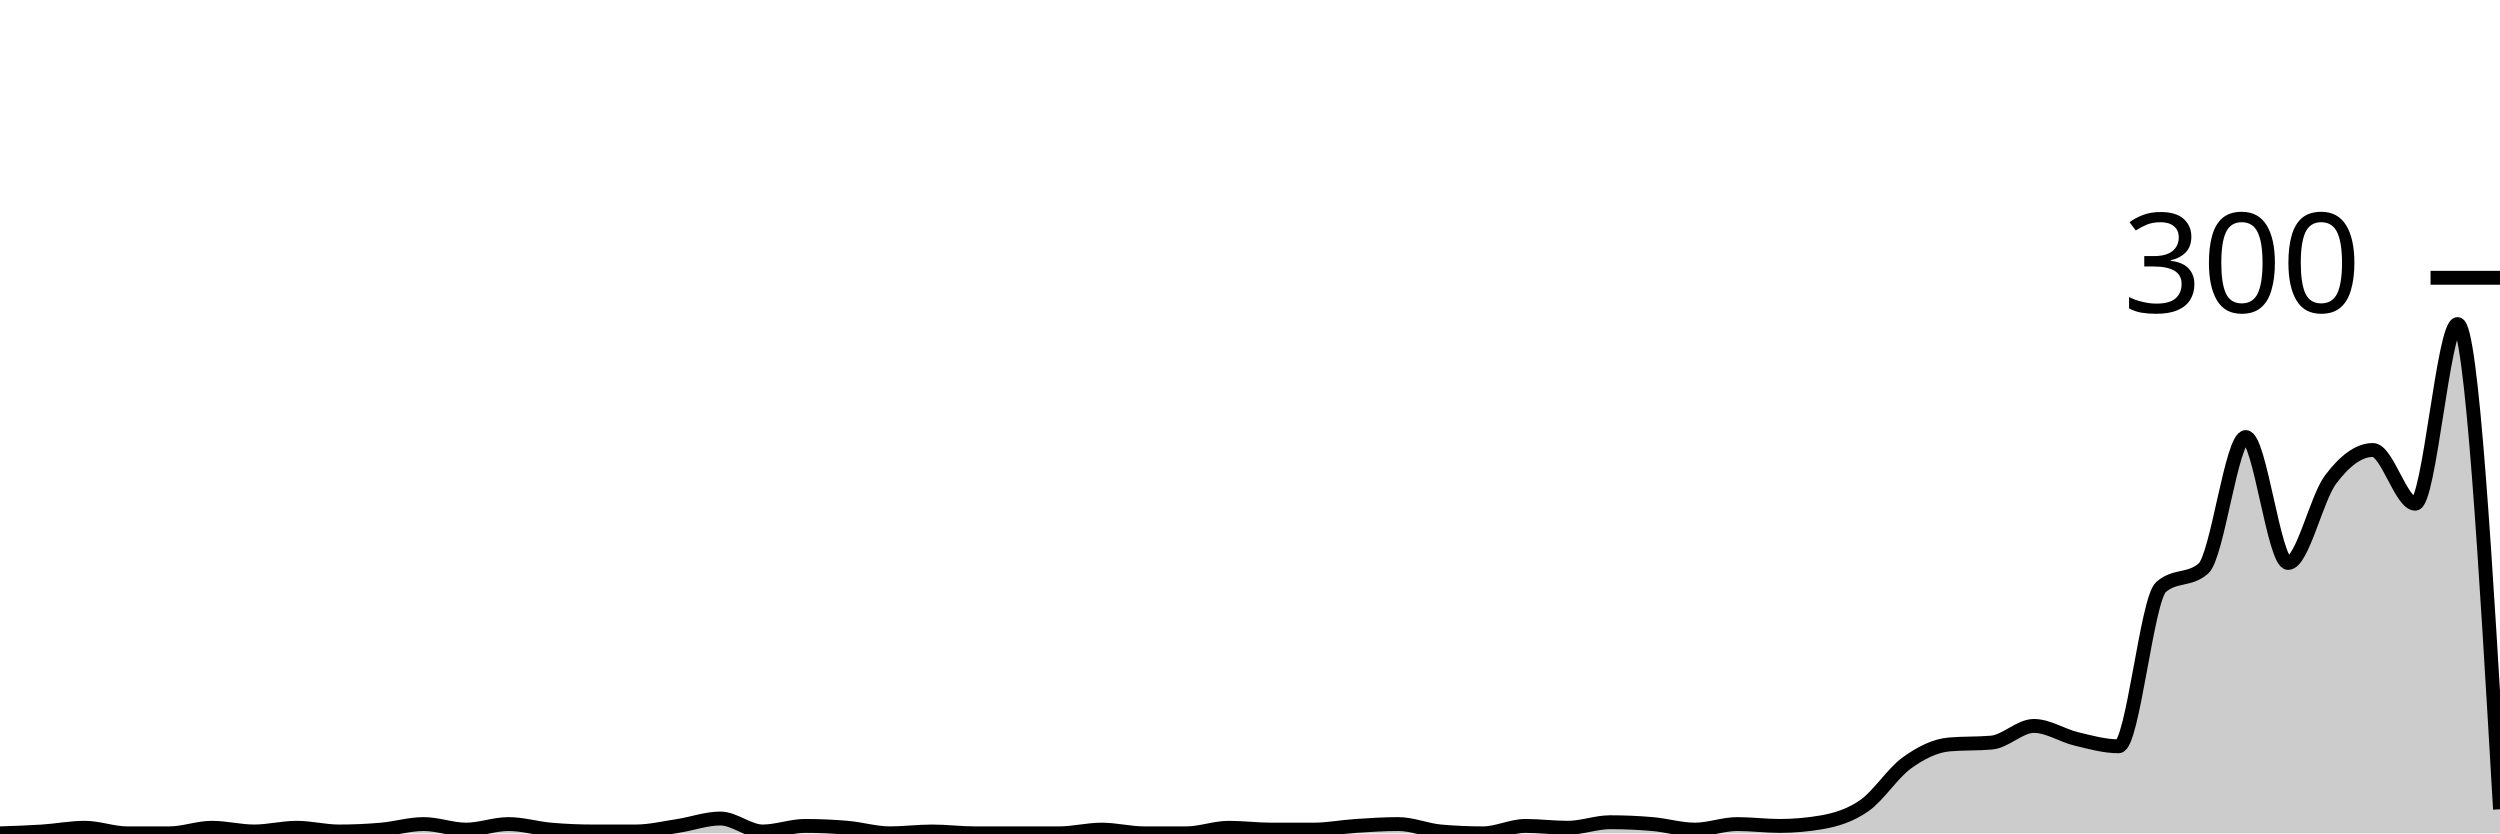
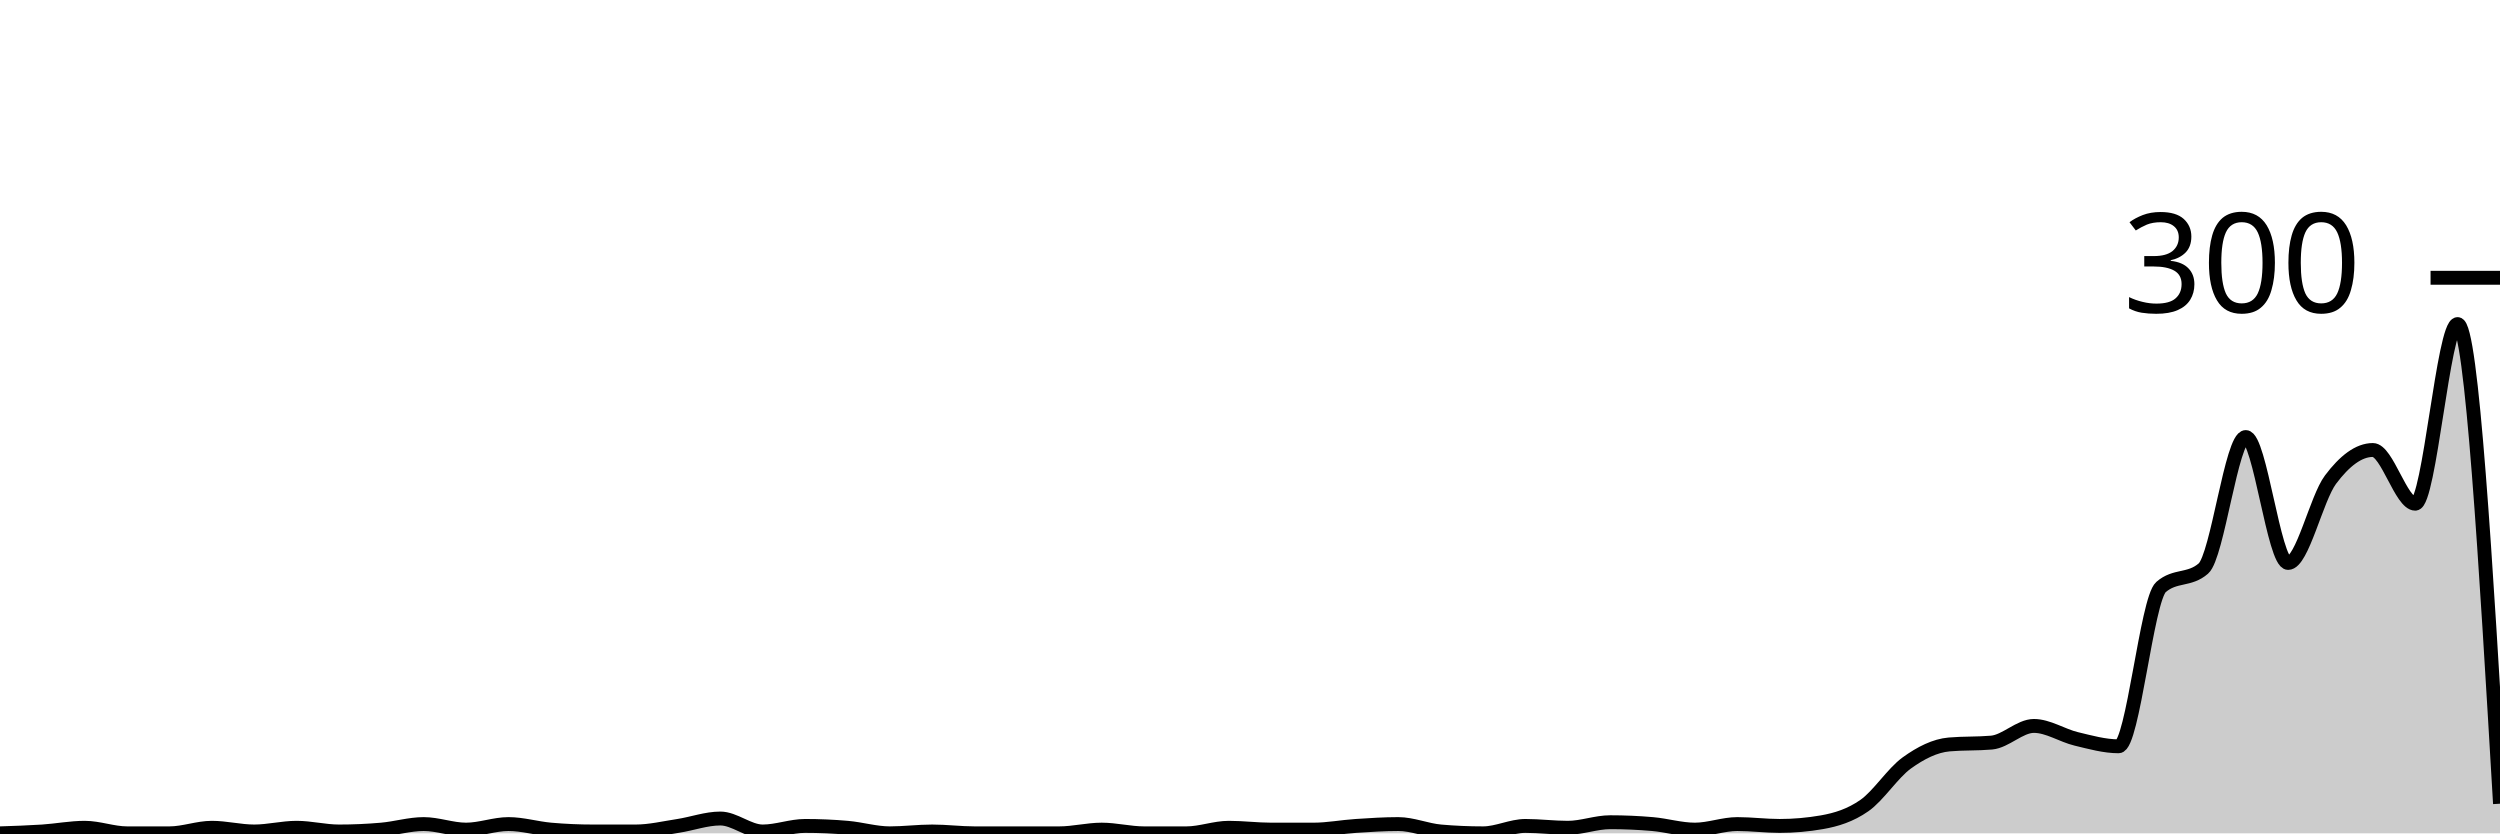
<svg xmlns="http://www.w3.org/2000/svg" viewBox="0 0 180 60">
  <g transform="translate(0,20)">
-     <path class="area" fill="rgba(0, 0, 0, 0.2)" d="M0,40C1.017,39.967,2.034,39.933,3.051,39.867C4.068,39.8,5.085,39.6,6.102,39.6C7.119,39.6,8.136,40,9.153,40C10.169,40,11.186,40,12.203,40C13.22,40,14.237,39.6,15.254,39.6C16.271,39.6,17.288,39.867,18.305,39.867C19.322,39.867,20.339,39.6,21.356,39.6C22.373,39.6,23.39,39.867,24.407,39.867C25.424,39.867,26.441,39.822,27.458,39.733C28.475,39.644,29.492,39.333,30.508,39.333C31.525,39.333,32.542,39.733,33.559,39.733C34.576,39.733,35.593,39.333,36.61,39.333C37.627,39.333,38.644,39.644,39.661,39.733C40.678,39.822,41.695,39.867,42.712,39.867C43.729,39.867,44.746,39.867,45.763,39.867C46.78,39.867,47.797,39.622,48.814,39.467C49.831,39.311,50.847,38.933,51.864,38.933C52.881,38.933,53.898,39.867,54.915,39.867C55.932,39.867,56.949,39.467,57.966,39.467C58.983,39.467,60,39.511,61.017,39.6C62.034,39.689,63.051,40,64.068,40C65.085,40,66.102,39.867,67.119,39.867C68.136,39.867,69.153,40,70.169,40C71.186,40,72.203,40,73.22,40C74.237,40,75.254,40,76.271,40C77.288,40,78.305,39.733,79.322,39.733C80.339,39.733,81.356,40,82.373,40C83.39,40,84.407,40,85.424,40C86.441,40,87.458,39.6,88.475,39.6C89.492,39.6,90.508,39.733,91.525,39.733C92.542,39.733,93.559,39.733,94.576,39.733C95.593,39.733,96.61,39.533,97.627,39.467C98.644,39.4,99.661,39.333,100.678,39.333C101.695,39.333,102.712,39.778,103.729,39.867C104.746,39.956,105.763,40,106.78,40C107.797,40,108.814,39.467,109.831,39.467C110.847,39.467,111.864,39.6,112.881,39.6C113.898,39.6,114.915,39.2,115.932,39.2C116.949,39.2,117.966,39.244,118.983,39.333C120,39.422,121.017,39.733,122.034,39.733C123.051,39.733,124.068,39.333,125.085,39.333C126.102,39.333,127.119,39.467,128.136,39.467C129.153,39.467,130.169,39.378,131.186,39.2C132.203,39.022,133.22,38.711,134.237,38C135.254,37.289,136.271,35.667,137.288,34.933C138.305,34.2,139.322,33.689,140.339,33.6C141.356,33.511,142.373,33.556,143.39,33.467C144.407,33.378,145.424,32.267,146.441,32.267C147.458,32.267,148.475,32.956,149.492,33.2C150.508,33.444,151.525,33.733,152.542,33.733C153.559,33.733,154.576,23.156,155.593,22.267C156.61,21.378,157.627,21.822,158.644,20.933C159.661,20.044,160.678,11.467,161.695,11.467C162.712,11.467,163.729,20.533,164.746,20.533C165.763,20.533,166.78,15.889,167.797,14.533C168.814,13.178,169.831,12.4,170.847,12.4C171.864,12.4,172.881,16.267,173.898,16.267C174.915,16.267,175.932,3.333,176.949,3.333C177.966,3.333,178.983,20.8,180,38.267L180,40C178.983,40,177.966,40,176.949,40C175.932,40,174.915,40,173.898,40C172.881,40,171.864,40,170.847,40C169.831,40,168.814,40,167.797,40C166.78,40,165.763,40,164.746,40C163.729,40,162.712,40,161.695,40C160.678,40,159.661,40,158.644,40C157.627,40,156.61,40,155.593,40C154.576,40,153.559,40,152.542,40C151.525,40,150.508,40,149.492,40C148.475,40,147.458,40,146.441,40C145.424,40,144.407,40,143.39,40C142.373,40,141.356,40,140.339,40C139.322,40,138.305,40,137.288,40C136.271,40,135.254,40,134.237,40C133.22,40,132.203,40,131.186,40C130.169,40,129.153,40,128.136,40C127.119,40,126.102,40,125.085,40C124.068,40,123.051,40,122.034,40C121.017,40,120,40,118.983,40C117.966,40,116.949,40,115.932,40C114.915,40,113.898,40,112.881,40C111.864,40,110.847,40,109.831,40C108.814,40,107.797,40,106.78,40C105.763,40,104.746,40,103.729,40C102.712,40,101.695,40,100.678,40C99.661,40,98.644,40,97.627,40C96.61,40,95.593,40,94.576,40C93.559,40,92.542,40,91.525,40C90.508,40,89.492,40,88.475,40C87.458,40,86.441,40,85.424,40C84.407,40,83.39,40,82.373,40C81.356,40,80.339,40,79.322,40C78.305,40,77.288,40,76.271,40C75.254,40,74.237,40,73.22,40C72.203,40,71.186,40,70.169,40C69.153,40,68.136,40,67.119,40C66.102,40,65.085,40,64.068,40C63.051,40,62.034,40,61.017,40C60,40,58.983,40,57.966,40C56.949,40,55.932,40,54.915,40C53.898,40,52.881,40,51.864,40C50.847,40,49.831,40,48.814,40C47.797,40,46.78,40,45.763,40C44.746,40,43.729,40,42.712,40C41.695,40,40.678,40,39.661,40C38.644,40,37.627,40,36.61,40C35.593,40,34.576,40,33.559,40C32.542,40,31.525,40,30.508,40C29.492,40,28.475,40,27.458,40C26.441,40,25.424,40,24.407,40C23.39,40,22.373,40,21.356,40C20.339,40,19.322,40,18.305,40C17.288,40,16.271,40,15.254,40C14.237,40,13.22,40,12.203,40C11.186,40,10.169,40,9.153,40C8.136,40,7.119,40,6.102,40C5.085,40,4.068,40,3.051,40C2.034,40,1.017,40,0,40Z" />
-     <path class="line" stroke="black" fill="none" d="M0,40C1.017,39.967,2.034,39.933,3.051,39.867C4.068,39.8,5.085,39.6,6.102,39.6C7.119,39.6,8.136,40,9.153,40C10.169,40,11.186,40,12.203,40C13.22,40,14.237,39.6,15.254,39.6C16.271,39.6,17.288,39.867,18.305,39.867C19.322,39.867,20.339,39.6,21.356,39.6C22.373,39.6,23.39,39.867,24.407,39.867C25.424,39.867,26.441,39.822,27.458,39.733C28.475,39.644,29.492,39.333,30.508,39.333C31.525,39.333,32.542,39.733,33.559,39.733C34.576,39.733,35.593,39.333,36.61,39.333C37.627,39.333,38.644,39.644,39.661,39.733C40.678,39.822,41.695,39.867,42.712,39.867C43.729,39.867,44.746,39.867,45.763,39.867C46.78,39.867,47.797,39.622,48.814,39.467C49.831,39.311,50.847,38.933,51.864,38.933C52.881,38.933,53.898,39.867,54.915,39.867C55.932,39.867,56.949,39.467,57.966,39.467C58.983,39.467,60,39.511,61.017,39.6C62.034,39.689,63.051,40,64.068,40C65.085,40,66.102,39.867,67.119,39.867C68.136,39.867,69.153,40,70.169,40C71.186,40,72.203,40,73.22,40C74.237,40,75.254,40,76.271,40C77.288,40,78.305,39.733,79.322,39.733C80.339,39.733,81.356,40,82.373,40C83.39,40,84.407,40,85.424,40C86.441,40,87.458,39.6,88.475,39.6C89.492,39.6,90.508,39.733,91.525,39.733C92.542,39.733,93.559,39.733,94.576,39.733C95.593,39.733,96.61,39.533,97.627,39.467C98.644,39.4,99.661,39.333,100.678,39.333C101.695,39.333,102.712,39.778,103.729,39.867C104.746,39.956,105.763,40,106.78,40C107.797,40,108.814,39.467,109.831,39.467C110.847,39.467,111.864,39.6,112.881,39.6C113.898,39.6,114.915,39.2,115.932,39.2C116.949,39.2,117.966,39.244,118.983,39.333C120,39.422,121.017,39.733,122.034,39.733C123.051,39.733,124.068,39.333,125.085,39.333C126.102,39.333,127.119,39.467,128.136,39.467C129.153,39.467,130.169,39.378,131.186,39.2C132.203,39.022,133.22,38.711,134.237,38C135.254,37.289,136.271,35.667,137.288,34.933C138.305,34.2,139.322,33.689,140.339,33.6C141.356,33.511,142.373,33.556,143.39,33.467C144.407,33.378,145.424,32.267,146.441,32.267C147.458,32.267,148.475,32.956,149.492,33.2C150.508,33.444,151.525,33.733,152.542,33.733C153.559,33.733,154.576,23.156,155.593,22.267C156.61,21.378,157.627,21.822,158.644,20.933C159.661,20.044,160.678,11.467,161.695,11.467C162.712,11.467,163.729,20.533,164.746,20.533C165.763,20.533,166.78,15.889,167.797,14.533C168.814,13.178,169.831,12.4,170.847,12.4C171.864,12.4,172.881,16.267,173.898,16.267C174.915,16.267,175.932,3.333,176.949,3.333C177.966,3.333,178.983,20.8,180,38.267" />
+     <path class="area" fill="rgba(0, 0, 0, 0.2)" d="M0,40C1.017,39.967,2.034,39.933,3.051,39.867C4.068,39.8,5.085,39.6,6.102,39.6C7.119,39.6,8.136,40,9.153,40C10.169,40,11.186,40,12.203,40C13.22,40,14.237,39.6,15.254,39.6C16.271,39.6,17.288,39.867,18.305,39.867C19.322,39.867,20.339,39.6,21.356,39.6C22.373,39.6,23.39,39.867,24.407,39.867C25.424,39.867,26.441,39.822,27.458,39.733C28.475,39.644,29.492,39.333,30.508,39.333C31.525,39.333,32.542,39.733,33.559,39.733C34.576,39.733,35.593,39.333,36.61,39.333C37.627,39.333,38.644,39.644,39.661,39.733C40.678,39.822,41.695,39.867,42.712,39.867C43.729,39.867,44.746,39.867,45.763,39.867C46.78,39.867,47.797,39.622,48.814,39.467C49.831,39.311,50.847,38.933,51.864,38.933C52.881,38.933,53.898,39.867,54.915,39.867C55.932,39.867,56.949,39.467,57.966,39.467C58.983,39.467,60,39.511,61.017,39.6C62.034,39.689,63.051,40,64.068,40C65.085,40,66.102,39.867,67.119,39.867C68.136,39.867,69.153,40,70.169,40C71.186,40,72.203,40,73.22,40C74.237,40,75.254,40,76.271,40C77.288,40,78.305,39.733,79.322,39.733C80.339,39.733,81.356,40,82.373,40C83.39,40,84.407,40,85.424,40C86.441,40,87.458,39.6,88.475,39.6C89.492,39.6,90.508,39.733,91.525,39.733C92.542,39.733,93.559,39.733,94.576,39.733C95.593,39.733,96.61,39.533,97.627,39.467C98.644,39.4,99.661,39.333,100.678,39.333C101.695,39.333,102.712,39.778,103.729,39.867C104.746,39.956,105.763,40,106.78,40C107.797,40,108.814,39.467,109.831,39.467C110.847,39.467,111.864,39.6,112.881,39.6C113.898,39.6,114.915,39.2,115.932,39.2C116.949,39.2,117.966,39.244,118.983,39.333C120,39.422,121.017,39.733,122.034,39.733C123.051,39.733,124.068,39.333,125.085,39.333C126.102,39.333,127.119,39.467,128.136,39.467C129.153,39.467,130.169,39.378,131.186,39.2C132.203,39.022,133.22,38.711,134.237,38C135.254,37.289,136.271,35.667,137.288,34.933C138.305,34.2,139.322,33.689,140.339,33.6C141.356,33.511,142.373,33.556,143.39,33.467C144.407,33.378,145.424,32.267,146.441,32.267C147.458,32.267,148.475,32.956,149.492,33.2C150.508,33.444,151.525,33.733,152.542,33.733C153.559,33.733,154.576,23.156,155.593,22.267C156.61,21.378,157.627,21.822,158.644,20.933C159.661,20.044,160.678,11.467,161.695,11.467C162.712,11.467,163.729,20.533,164.746,20.533C165.763,20.533,166.78,15.889,167.797,14.533C168.814,13.178,169.831,12.4,170.847,12.4C171.864,12.4,172.881,16.267,173.898,16.267C174.915,16.267,175.932,3.333,176.949,3.333C177.966,3.333,178.983,20.6,180,37.867L180,40C178.983,40,177.966,40,176.949,40C175.932,40,174.915,40,173.898,40C172.881,40,171.864,40,170.847,40C169.831,40,168.814,40,167.797,40C166.78,40,165.763,40,164.746,40C163.729,40,162.712,40,161.695,40C160.678,40,159.661,40,158.644,40C157.627,40,156.61,40,155.593,40C154.576,40,153.559,40,152.542,40C151.525,40,150.508,40,149.492,40C148.475,40,147.458,40,146.441,40C145.424,40,144.407,40,143.39,40C142.373,40,141.356,40,140.339,40C139.322,40,138.305,40,137.288,40C136.271,40,135.254,40,134.237,40C133.22,40,132.203,40,131.186,40C130.169,40,129.153,40,128.136,40C127.119,40,126.102,40,125.085,40C124.068,40,123.051,40,122.034,40C121.017,40,120,40,118.983,40C117.966,40,116.949,40,115.932,40C114.915,40,113.898,40,112.881,40C111.864,40,110.847,40,109.831,40C108.814,40,107.797,40,106.78,40C105.763,40,104.746,40,103.729,40C102.712,40,101.695,40,100.678,40C99.661,40,98.644,40,97.627,40C96.61,40,95.593,40,94.576,40C93.559,40,92.542,40,91.525,40C90.508,40,89.492,40,88.475,40C87.458,40,86.441,40,85.424,40C84.407,40,83.39,40,82.373,40C81.356,40,80.339,40,79.322,40C78.305,40,77.288,40,76.271,40C75.254,40,74.237,40,73.22,40C72.203,40,71.186,40,70.169,40C69.153,40,68.136,40,67.119,40C66.102,40,65.085,40,64.068,40C63.051,40,62.034,40,61.017,40C60,40,58.983,40,57.966,40C56.949,40,55.932,40,54.915,40C53.898,40,52.881,40,51.864,40C50.847,40,49.831,40,48.814,40C47.797,40,46.78,40,45.763,40C44.746,40,43.729,40,42.712,40C41.695,40,40.678,40,39.661,40C38.644,40,37.627,40,36.61,40C35.593,40,34.576,40,33.559,40C32.542,40,31.525,40,30.508,40C29.492,40,28.475,40,27.458,40C26.441,40,25.424,40,24.407,40C23.39,40,22.373,40,21.356,40C20.339,40,19.322,40,18.305,40C17.288,40,16.271,40,15.254,40C14.237,40,13.22,40,12.203,40C11.186,40,10.169,40,9.153,40C8.136,40,7.119,40,6.102,40C5.085,40,4.068,40,3.051,40C2.034,40,1.017,40,0,40Z" />
+     <path class="line" stroke="black" fill="none" d="M0,40C1.017,39.967,2.034,39.933,3.051,39.867C4.068,39.8,5.085,39.6,6.102,39.6C7.119,39.6,8.136,40,9.153,40C10.169,40,11.186,40,12.203,40C13.22,40,14.237,39.6,15.254,39.6C16.271,39.6,17.288,39.867,18.305,39.867C19.322,39.867,20.339,39.6,21.356,39.6C22.373,39.6,23.39,39.867,24.407,39.867C25.424,39.867,26.441,39.822,27.458,39.733C28.475,39.644,29.492,39.333,30.508,39.333C31.525,39.333,32.542,39.733,33.559,39.733C34.576,39.733,35.593,39.333,36.61,39.333C37.627,39.333,38.644,39.644,39.661,39.733C40.678,39.822,41.695,39.867,42.712,39.867C43.729,39.867,44.746,39.867,45.763,39.867C46.78,39.867,47.797,39.622,48.814,39.467C49.831,39.311,50.847,38.933,51.864,38.933C52.881,38.933,53.898,39.867,54.915,39.867C55.932,39.867,56.949,39.467,57.966,39.467C58.983,39.467,60,39.511,61.017,39.6C62.034,39.689,63.051,40,64.068,40C65.085,40,66.102,39.867,67.119,39.867C68.136,39.867,69.153,40,70.169,40C71.186,40,72.203,40,73.22,40C74.237,40,75.254,40,76.271,40C77.288,40,78.305,39.733,79.322,39.733C80.339,39.733,81.356,40,82.373,40C83.39,40,84.407,40,85.424,40C86.441,40,87.458,39.6,88.475,39.6C89.492,39.6,90.508,39.733,91.525,39.733C92.542,39.733,93.559,39.733,94.576,39.733C95.593,39.733,96.61,39.533,97.627,39.467C98.644,39.4,99.661,39.333,100.678,39.333C101.695,39.333,102.712,39.778,103.729,39.867C104.746,39.956,105.763,40,106.78,40C107.797,40,108.814,39.467,109.831,39.467C110.847,39.467,111.864,39.6,112.881,39.6C113.898,39.6,114.915,39.2,115.932,39.2C116.949,39.2,117.966,39.244,118.983,39.333C120,39.422,121.017,39.733,122.034,39.733C123.051,39.733,124.068,39.333,125.085,39.333C126.102,39.333,127.119,39.467,128.136,39.467C129.153,39.467,130.169,39.378,131.186,39.2C132.203,39.022,133.22,38.711,134.237,38C135.254,37.289,136.271,35.667,137.288,34.933C138.305,34.2,139.322,33.689,140.339,33.6C141.356,33.511,142.373,33.556,143.39,33.467C144.407,33.378,145.424,32.267,146.441,32.267C147.458,32.267,148.475,32.956,149.492,33.2C150.508,33.444,151.525,33.733,152.542,33.733C153.559,33.733,154.576,23.156,155.593,22.267C156.61,21.378,157.627,21.822,158.644,20.933C159.661,20.044,160.678,11.467,161.695,11.467C162.712,11.467,163.729,20.533,164.746,20.533C165.763,20.533,166.78,15.889,167.797,14.533C168.814,13.178,169.831,12.4,170.847,12.4C171.864,12.4,172.881,16.267,173.898,16.267C174.915,16.267,175.932,3.333,176.949,3.333C177.966,3.333,178.983,20.6,180,37.867" />
    <path class="axis-ceiling" stroke-width="1" stroke="black" fill="none" d="M175,0L180,0" />
    <text class="axis-ceiling-label" font-family="sans-serif" text-anchor="end" font-size="10px" x="170" y="2.5">300</text>
  </g>
</svg>
